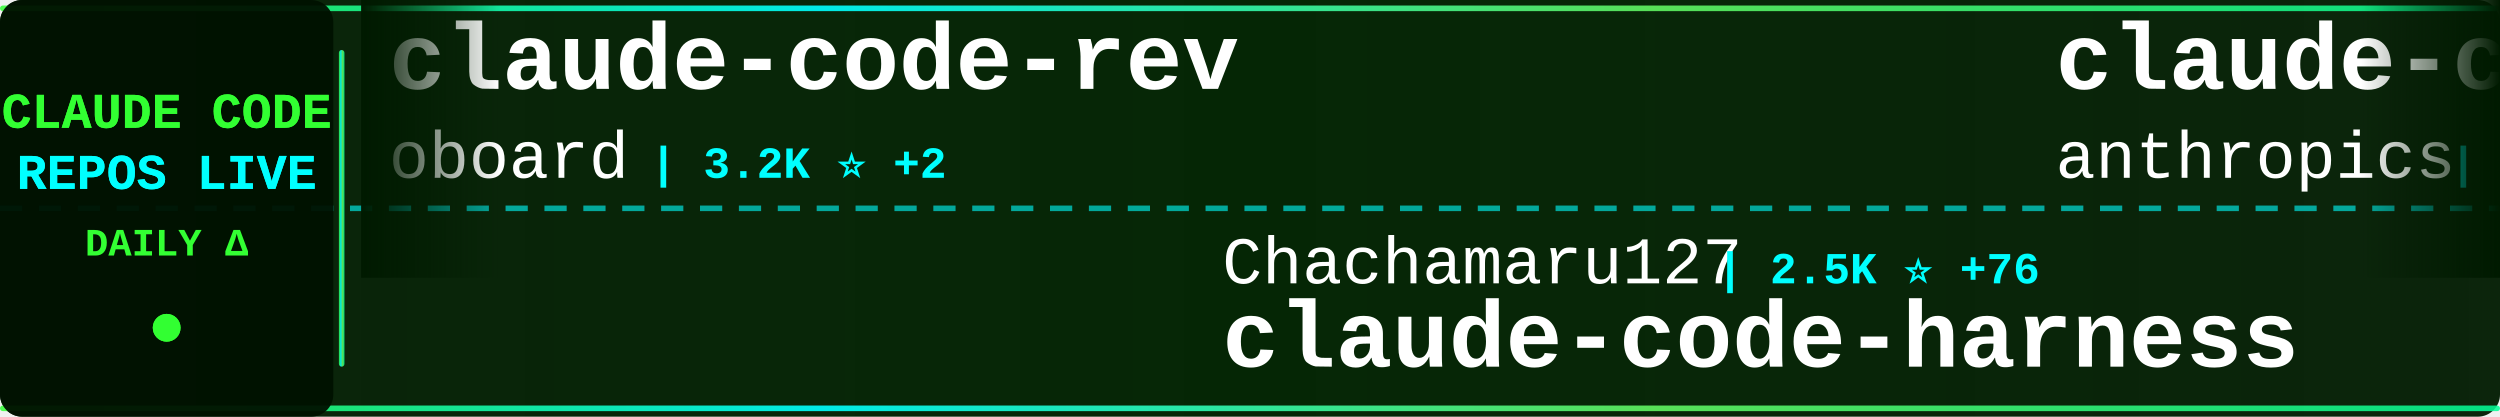
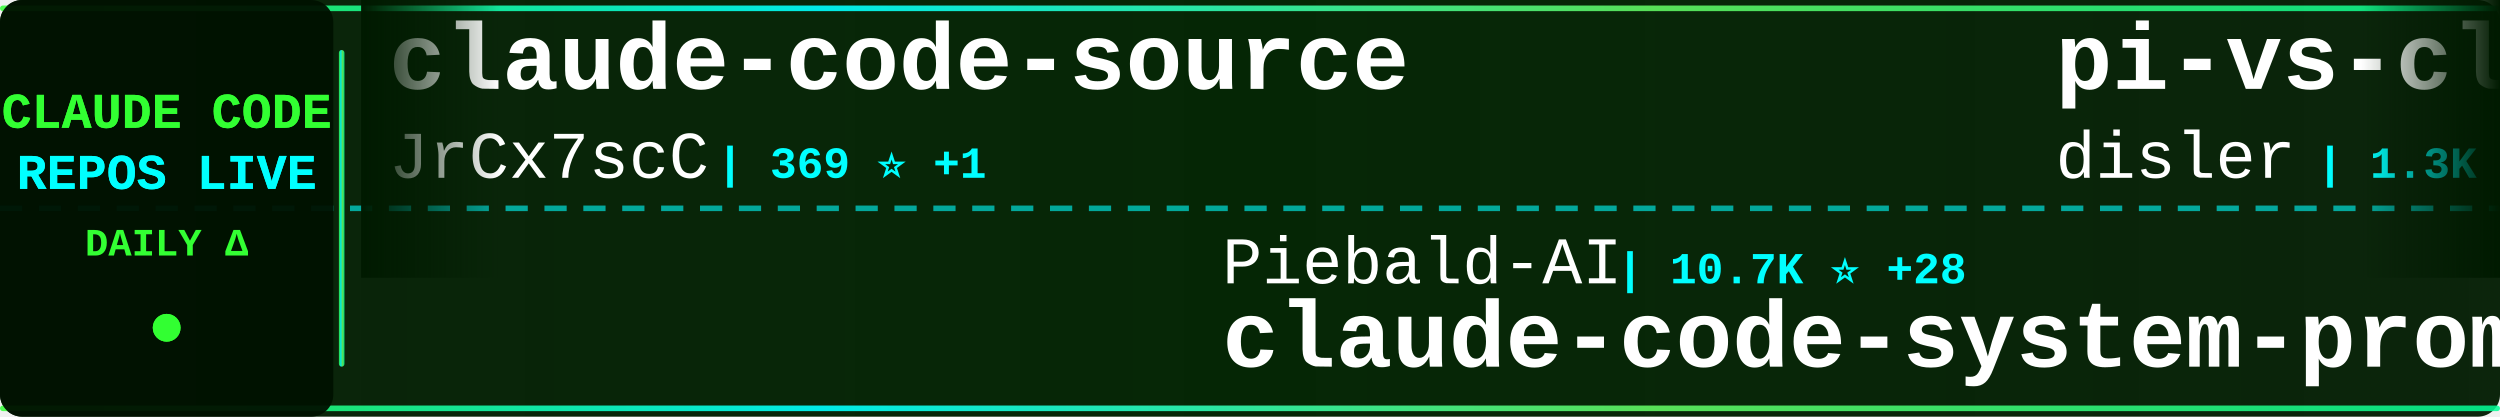
<svg xmlns="http://www.w3.org/2000/svg" width="900" height="150">
  <defs>
    <linearGradient id="tickerBg" x1="0%" y1="0%" x2="100%" y2="0%">
      <stop offset="0%" style="stop-color:#001a00;stop-opacity:0.95" />
      <stop offset="50%" style="stop-color:#002200;stop-opacity:0.98" />
      <stop offset="100%" style="stop-color:#001a00;stop-opacity:0.95" />
    </linearGradient>
    <linearGradient id="borderGrad" x1="0%" y1="0%" x2="100%" y2="0%">
      <stop offset="0%" style="stop-color:#33ff33;stop-opacity:0.85">
        <animate attributeName="stop-opacity" values="0.85;1;0.85" dur="2s" repeatCount="indefinite" />
      </stop>
      <stop offset="33%" style="stop-color:#00ffff;stop-opacity:0.9">
        <animate attributeName="stop-opacity" values="0.9;1;0.9" dur="2.2s" repeatCount="indefinite" />
      </stop>
      <stop offset="66%" style="stop-color:#66ff66;stop-opacity:0.85">
        <animate attributeName="stop-opacity" values="0.85;1;0.85" dur="1.8s" repeatCount="indefinite" />
      </stop>
      <stop offset="100%" style="stop-color:#00ff99;stop-opacity:0.85">
        <animate attributeName="stop-opacity" values="0.85;1;0.85" dur="2s" repeatCount="indefinite" />
      </stop>
    </linearGradient>
    <filter id="textGlow">
      <feGaussianBlur stdDeviation="0.1" result="coloredBlur" />
      <feMerge>
        <feMergeNode in="coloredBlur" />
        <feMergeNode in="SourceGraphic" />
      </feMerge>
    </filter>
    <filter id="metricGlow">
      <feGaussianBlur stdDeviation="0.2" result="coloredBlur" />
      <feMerge>
        <feMergeNode in="coloredBlur" />
        <feMergeNode in="SourceGraphic" />
      </feMerge>
    </filter>
    <linearGradient id="leftFade" x1="0%" y1="0%" x2="100%" y2="0%">
      <stop offset="0%" style="stop-color:#001a00;stop-opacity:1" />
      <stop offset="100%" style="stop-color:#001a00;stop-opacity:0" />
    </linearGradient>
    <linearGradient id="rightFade" x1="0%" y1="0%" x2="100%" y2="0%">
      <stop offset="0%" style="stop-color:#001a00;stop-opacity:0" />
      <stop offset="100%" style="stop-color:#001a00;stop-opacity:1" />
    </linearGradient>
  </defs>
  <rect width="900" height="150" fill="url(#tickerBg)" rx="8" />
  <rect x="0" y="2" width="900" height="2" fill="url(#borderGrad)" rx="1" />
  <rect x="0" y="146" width="900" height="2" fill="url(#borderGrad)" rx="1" />
  <line x1="0" y1="75" x2="900" y2="75" stroke="#00ffff" stroke-width="2" stroke-dasharray="8 6" opacity="0.6" />
  <rect x="0" y="0" width="120" height="150" fill="#001100" opacity="0.95" rx="8" />
  <text x="60" y="46" font-family="'Courier New', monospace" font-size="18" font-weight="bold" fill="#33ff33" text-anchor="middle" filter="url(#textGlow)">
    CLAUDE CODE
  </text>
  <text x="60" y="68" font-family="'Courier New', monospace" font-size="18" font-weight="bold" fill="#00ffff" text-anchor="middle" filter="url(#textGlow)">
    REPOS LIVE
  </text>
  <text x="60" y="92" font-family="'Courier New', monospace" font-size="14" font-weight="bold" fill="#33ff33" text-anchor="middle">
    DAILY Δ
  </text>
  <circle cx="60" cy="118" r="5" fill="#33ff33" filter="url(#metricGlow)">
    <animate attributeName="r" values="4;6;4" dur="1.5s" repeatCount="indefinite" />
    <animate attributeName="opacity" values="0.6;1;0.6" dur="1.5s" repeatCount="indefinite" />
  </circle>
  <rect x="122" y="18" width="2" height="114" fill="url(#borderGrad)" rx="1" />
  <clipPath id="tickerClip">
    <rect x="130" y="0" width="770" height="150" />
  </clipPath>
  <g clip-path="url(#tickerClip)">
    <g id="tickerItems">
      <animateTransform attributeName="transform" attributeType="XML" type="translate" from="0 0" to="-3000 0" dur="54s" repeatCount="indefinite" />
      <g transform="translate(0, 0)">
-         <text x="140" y="32" font-family="'Courier New', monospace" font-size="34" font-weight="bold" fill="#ffffff">claude-code-rev</text>
-         <text x="140" y="64" font-family="'Courier New', monospace" font-size="24" font-weight="normal" fill="#ffffff" opacity="1.0">oboard</text>
-         <text x="234" y="64" font-family="'Courier New', monospace" font-size="16" font-weight="bold" fill="#00ffff"> | 3.2K ⭐ +2</text>
+         <text x="140" y="32" font-family="'Courier New', monospace" font-size="34" font-weight="bold" fill="#ffffff">claude-code-source</text>
+         <text x="140" y="64" font-family="'Courier New', monospace" font-size="24" font-weight="normal" fill="#ffffff" opacity="1.0">JrCx7scC</text>
+         <text x="258" y="64" font-family="'Courier New', monospace" font-size="16" font-weight="bold" fill="#00ffff"> | 369 ⭐ +1</text>
      </g>
      <g transform="translate(300, 0)">
-         <text x="140" y="102" font-family="'Courier New', monospace" font-size="24" font-weight="normal" fill="#ffffff" opacity="1.0">Chachamaru127</text>
-         <text x="318" y="102" font-family="'Courier New', monospace" font-size="16" font-weight="bold" fill="#00ffff"> | 2.5K ⭐ +76</text>
-         <text x="140" y="132" font-family="'Courier New', monospace" font-size="34" font-weight="bold" fill="#ffffff">claude-code-harness</text>
+         <text x="140" y="102" font-family="'Courier New', monospace" font-size="24" font-weight="normal" fill="#ffffff" opacity="1.0">Piebald-AI</text>
+         <text x="282" y="102" font-family="'Courier New', monospace" font-size="16" font-weight="bold" fill="#00ffff"> | 10.7K ⭐ +28</text>
+         <text x="140" y="132" font-family="'Courier New', monospace" font-size="34" font-weight="bold" fill="#ffffff">claude-code-system-promp...</text>
      </g>
      <g transform="translate(600, 0)">
-         <text x="140" y="32" font-family="'Courier New', monospace" font-size="34" font-weight="bold" fill="#ffffff">claude-code-action</text>
-         <text x="140" y="64" font-family="'Courier New', monospace" font-size="24" font-weight="normal" fill="#ffffff" opacity="1.0">anthropics</text>
-         <text x="282" y="64" font-family="'Courier New', monospace" font-size="16" font-weight="bold" fill="#00ffff"> | 7.8K ⭐ +22</text>
+         <text x="140" y="32" font-family="'Courier New', monospace" font-size="34" font-weight="bold" fill="#ffffff">pi-vs-claude-code</text>
+         <text x="140" y="64" font-family="'Courier New', monospace" font-size="24" font-weight="normal" fill="#ffffff" opacity="1.0">disler</text>
+         <text x="234" y="64" font-family="'Courier New', monospace" font-size="16" font-weight="bold" fill="#00ffff"> | 1.3K ⭐ +9</text>
      </g>
      <g transform="translate(900, 0)">
-         <text x="140" y="102" font-family="'Courier New', monospace" font-size="24" font-weight="normal" fill="#ffffff" opacity="1.0">Pimzino</text>
-         <text x="246" y="102" font-family="'Courier New', monospace" font-size="16" font-weight="bold" fill="#00ffff"> | 3.8K ⭐ +2</text>
-         <text x="140" y="132" font-family="'Courier New', monospace" font-size="34" font-weight="bold" fill="#ffffff">claude-code-spec-workflo...</text>
+         <text x="140" y="102" font-family="'Courier New', monospace" font-size="24" font-weight="normal" fill="#ffffff" opacity="1.0">nicedreamzapp</text>
+         <text x="318" y="102" font-family="'Courier New', monospace" font-size="16" font-weight="bold" fill="#00ffff"> | 2.7K ⭐ +3</text>
+         <text x="140" y="132" font-family="'Courier New', monospace" font-size="34" font-weight="bold" fill="#ffffff">claude-code-local</text>
      </g>
      <g transform="translate(1200, 0)">
-         <text x="140" y="32" font-family="'Courier New', monospace" font-size="34" font-weight="bold" fill="#ffffff">Claude-Code-Workflow</text>
-         <text x="140" y="64" font-family="'Courier New', monospace" font-size="24" font-weight="normal" fill="#ffffff" opacity="1.0">catlog22</text>
-         <text x="258" y="64" font-family="'Courier New', monospace" font-size="16" font-weight="bold" fill="#00ffff"> | 2.1K ⭐ +5</text>
+         <text x="140" y="32" font-family="'Courier New', monospace" font-size="34" font-weight="bold" fill="#ffffff">Claude-Code-Usage-Monito...</text>
+         <text x="140" y="64" font-family="'Courier New', monospace" font-size="24" font-weight="normal" fill="#ffffff" opacity="1.0">Maciek-roboblog</text>
+         <text x="342" y="64" font-family="'Courier New', monospace" font-size="16" font-weight="bold" fill="#00ffff"> | 8.1K ⭐ +7</text>
      </g>
      <g transform="translate(1500, 0)">
-         <text x="140" y="102" font-family="'Courier New', monospace" font-size="24" font-weight="normal" fill="#ffffff" opacity="1.0">Windy3f3f3f3f</text>
-         <text x="318" y="102" font-family="'Courier New', monospace" font-size="16" font-weight="bold" fill="#00ffff"> | 2.5K ⭐ +14</text>
-         <text x="140" y="132" font-family="'Courier New', monospace" font-size="34" font-weight="bold" fill="#ffffff">how-claude-code-works</text>
+         <text x="140" y="102" font-family="'Courier New', monospace" font-size="24" font-weight="normal" fill="#ffffff" opacity="1.0">SeemSeam</text>
+         <text x="258" y="102" font-family="'Courier New', monospace" font-size="16" font-weight="bold" fill="#00ffff"> | 2.9K ⭐ +9</text>
+         <text x="140" y="132" font-family="'Courier New', monospace" font-size="34" font-weight="bold" fill="#ffffff">claude_codex_bridge</text>
      </g>
      <g transform="translate(1800, 0)">
-         <text x="140" y="32" font-family="'Courier New', monospace" font-size="34" font-weight="bold" fill="#ffffff">Claude-code</text>
-         <text x="140" y="64" font-family="'Courier New', monospace" font-size="24" font-weight="normal" fill="#ffffff" opacity="1.0">zstmfhy</text>
-         <text x="246" y="64" font-family="'Courier New', monospace" font-size="16" font-weight="bold" fill="#00ffff"> | 190 ⭐</text>
+         <text x="140" y="32" font-family="'Courier New', monospace" font-size="34" font-weight="bold" fill="#ffffff">ralph</text>
+         <text x="140" y="64" font-family="'Courier New', monospace" font-size="24" font-weight="normal" fill="#ffffff" opacity="1.0">snarktank</text>
+         <text x="270" y="64" font-family="'Courier New', monospace" font-size="16" font-weight="bold" fill="#00ffff"> | 19.9K ⭐ +38</text>
      </g>
      <g transform="translate(2100, 0)">
-         <text x="140" y="102" font-family="'Courier New', monospace" font-size="24" font-weight="normal" fill="#ffffff" opacity="1.0">edmund-io</text>
-         <text x="270" y="102" font-family="'Courier New', monospace" font-size="16" font-weight="bold" fill="#00ffff"> | 1.4K ⭐ +2</text>
-         <text x="140" y="132" font-family="'Courier New', monospace" font-size="34" font-weight="bold" fill="#ffffff">edmunds-claude-code</text>
+         <text x="140" y="102" font-family="'Courier New', monospace" font-size="24" font-weight="normal" fill="#ffffff" opacity="1.0">ChinaSiro</text>
+         <text x="270" y="102" font-family="'Courier New', monospace" font-size="16" font-weight="bold" fill="#00ffff"> | 9.3K ⭐ +6</text>
+         <text x="140" y="132" font-family="'Courier New', monospace" font-size="34" font-weight="bold" fill="#ffffff">claude-code-sourcemap</text>
      </g>
      <g transform="translate(2400, 0)">
-         <text x="140" y="32" font-family="'Courier New', monospace" font-size="34" font-weight="bold" fill="#ffffff">claude-skills</text>
-         <text x="140" y="64" font-family="'Courier New', monospace" font-size="24" font-weight="normal" fill="#ffffff" opacity="1.0">alirezarezvani</text>
-         <text x="330" y="64" font-family="'Courier New', monospace" font-size="16" font-weight="bold" fill="#00ffff"> | 16.9K ⭐ +114</text>
+         <text x="140" y="32" font-family="'Courier New', monospace" font-size="34" font-weight="bold" fill="#ffffff">ECC</text>
+         <text x="140" y="64" font-family="'Courier New', monospace" font-size="24" font-weight="normal" fill="#ffffff" opacity="1.0">affaan-m</text>
+         <text x="258" y="64" font-family="'Courier New', monospace" font-size="16" font-weight="bold" fill="#00ffff"> | 203.3K ⭐ +1.6K</text>
      </g>
      <g transform="translate(2700, 0)">
-         <text x="140" y="102" font-family="'Courier New', monospace" font-size="24" font-weight="normal" fill="#ffffff" opacity="1.0">kodu-ai</text>
-         <text x="246" y="102" font-family="'Courier New', monospace" font-size="16" font-weight="bold" fill="#00ffff"> | 5.3K ⭐</text>
-         <text x="140" y="132" font-family="'Courier New', monospace" font-size="34" font-weight="bold" fill="#ffffff">claude-coder</text>
+         <text x="140" y="102" font-family="'Courier New', monospace" font-size="24" font-weight="normal" fill="#ffffff" opacity="1.0">darcyegb</text>
+         <text x="258" y="102" font-family="'Courier New', monospace" font-size="16" font-weight="bold" fill="#00ffff"> | 711 ⭐</text>
+         <text x="140" y="132" font-family="'Courier New', monospace" font-size="34" font-weight="bold" fill="#ffffff">ClaudeCodeAgents</text>
      </g>
      <g transform="translate(3000, 0)">
-         <text x="140" y="32" font-family="'Courier New', monospace" font-size="34" font-weight="bold" fill="#ffffff">claude-code-rev</text>
-         <text x="140" y="64" font-family="'Courier New', monospace" font-size="24" font-weight="normal" fill="#ffffff" opacity="1.0">oboard</text>
-         <text x="234" y="64" font-family="'Courier New', monospace" font-size="16" font-weight="bold" fill="#00ffff"> | 3.2K ⭐ +2</text>
+         <text x="140" y="32" font-family="'Courier New', monospace" font-size="34" font-weight="bold" fill="#ffffff">claude-code-source</text>
+         <text x="140" y="64" font-family="'Courier New', monospace" font-size="24" font-weight="normal" fill="#ffffff" opacity="1.0">JrCx7scC</text>
+         <text x="258" y="64" font-family="'Courier New', monospace" font-size="16" font-weight="bold" fill="#00ffff"> | 369 ⭐ +1</text>
      </g>
      <g transform="translate(3300, 0)">
-         <text x="140" y="102" font-family="'Courier New', monospace" font-size="24" font-weight="normal" fill="#ffffff" opacity="1.0">Chachamaru127</text>
-         <text x="318" y="102" font-family="'Courier New', monospace" font-size="16" font-weight="bold" fill="#00ffff"> | 2.5K ⭐ +76</text>
-         <text x="140" y="132" font-family="'Courier New', monospace" font-size="34" font-weight="bold" fill="#ffffff">claude-code-harness</text>
+         <text x="140" y="102" font-family="'Courier New', monospace" font-size="24" font-weight="normal" fill="#ffffff" opacity="1.0">Piebald-AI</text>
+         <text x="282" y="102" font-family="'Courier New', monospace" font-size="16" font-weight="bold" fill="#00ffff"> | 10.7K ⭐ +28</text>
+         <text x="140" y="132" font-family="'Courier New', monospace" font-size="34" font-weight="bold" fill="#ffffff">claude-code-system-promp...</text>
      </g>
      <g transform="translate(3600, 0)">
-         <text x="140" y="32" font-family="'Courier New', monospace" font-size="34" font-weight="bold" fill="#ffffff">claude-code-action</text>
-         <text x="140" y="64" font-family="'Courier New', monospace" font-size="24" font-weight="normal" fill="#ffffff" opacity="1.0">anthropics</text>
-         <text x="282" y="64" font-family="'Courier New', monospace" font-size="16" font-weight="bold" fill="#00ffff"> | 7.8K ⭐ +22</text>
+         <text x="140" y="32" font-family="'Courier New', monospace" font-size="34" font-weight="bold" fill="#ffffff">pi-vs-claude-code</text>
+         <text x="140" y="64" font-family="'Courier New', monospace" font-size="24" font-weight="normal" fill="#ffffff" opacity="1.0">disler</text>
+         <text x="234" y="64" font-family="'Courier New', monospace" font-size="16" font-weight="bold" fill="#00ffff"> | 1.3K ⭐ +9</text>
      </g>
      <g transform="translate(3900, 0)">
-         <text x="140" y="102" font-family="'Courier New', monospace" font-size="24" font-weight="normal" fill="#ffffff" opacity="1.0">Pimzino</text>
-         <text x="246" y="102" font-family="'Courier New', monospace" font-size="16" font-weight="bold" fill="#00ffff"> | 3.8K ⭐ +2</text>
-         <text x="140" y="132" font-family="'Courier New', monospace" font-size="34" font-weight="bold" fill="#ffffff">claude-code-spec-workflo...</text>
+         <text x="140" y="102" font-family="'Courier New', monospace" font-size="24" font-weight="normal" fill="#ffffff" opacity="1.0">nicedreamzapp</text>
+         <text x="318" y="102" font-family="'Courier New', monospace" font-size="16" font-weight="bold" fill="#00ffff"> | 2.7K ⭐ +3</text>
+         <text x="140" y="132" font-family="'Courier New', monospace" font-size="34" font-weight="bold" fill="#ffffff">claude-code-local</text>
      </g>
    </g>
  </g>
  <rect x="130" y="0" width="50" height="100" fill="url(#leftFade)" />
  <rect x="850" y="0" width="50" height="100" fill="url(#rightFade)" />
</svg>
